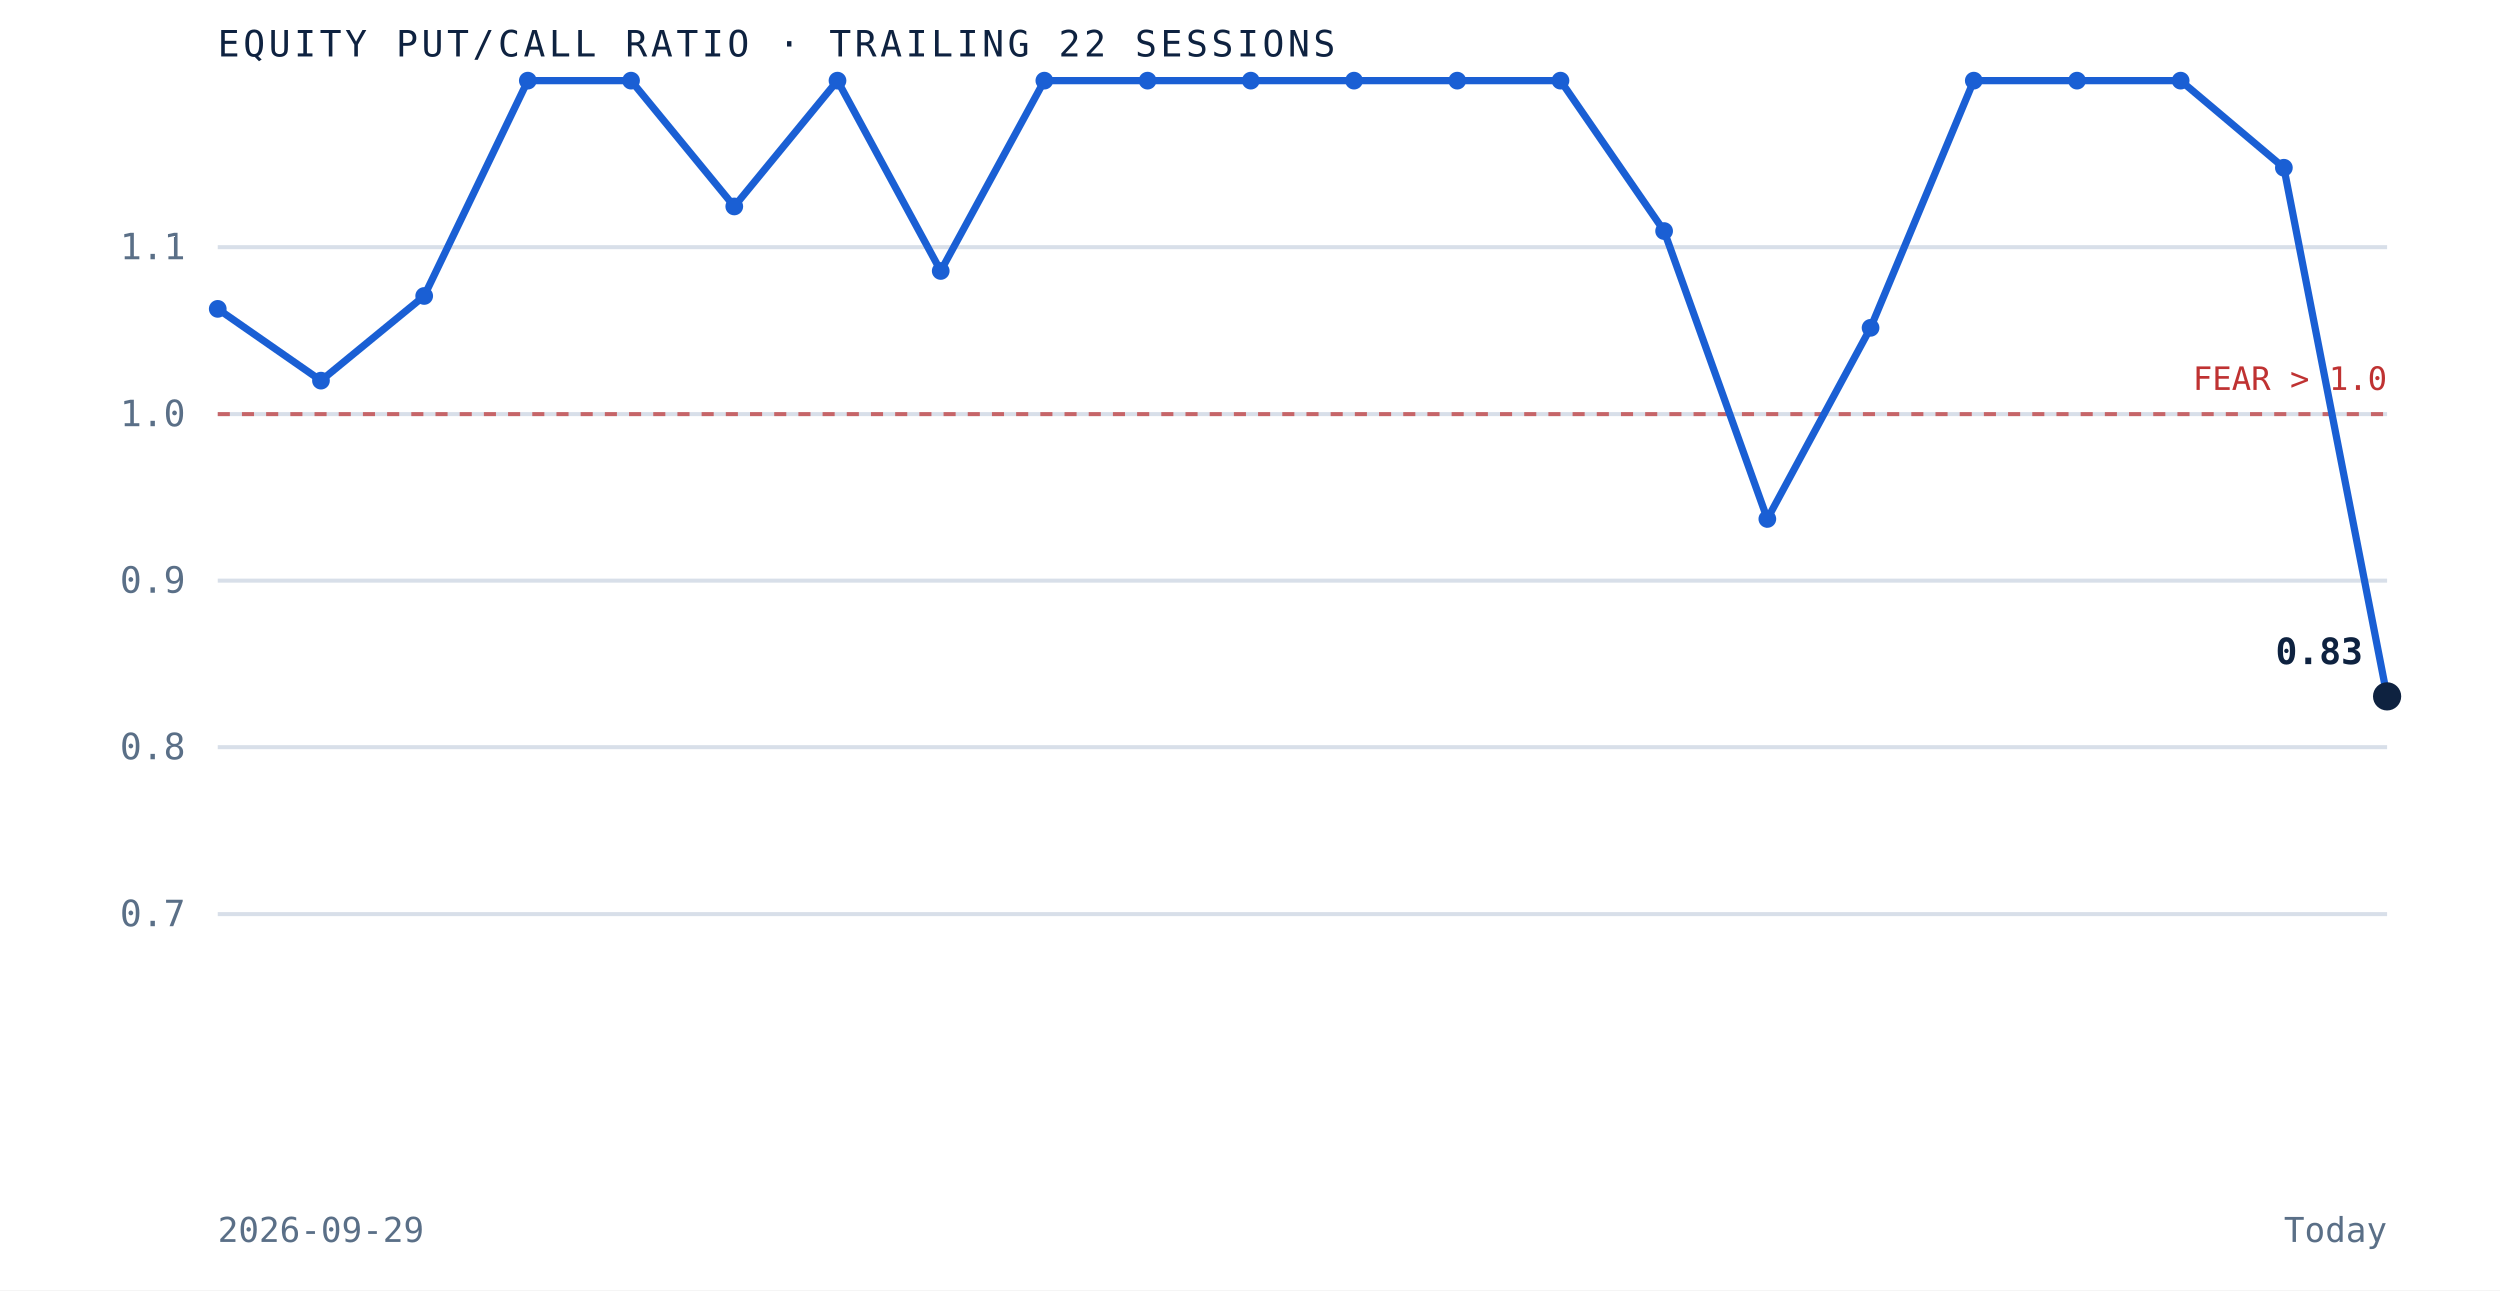
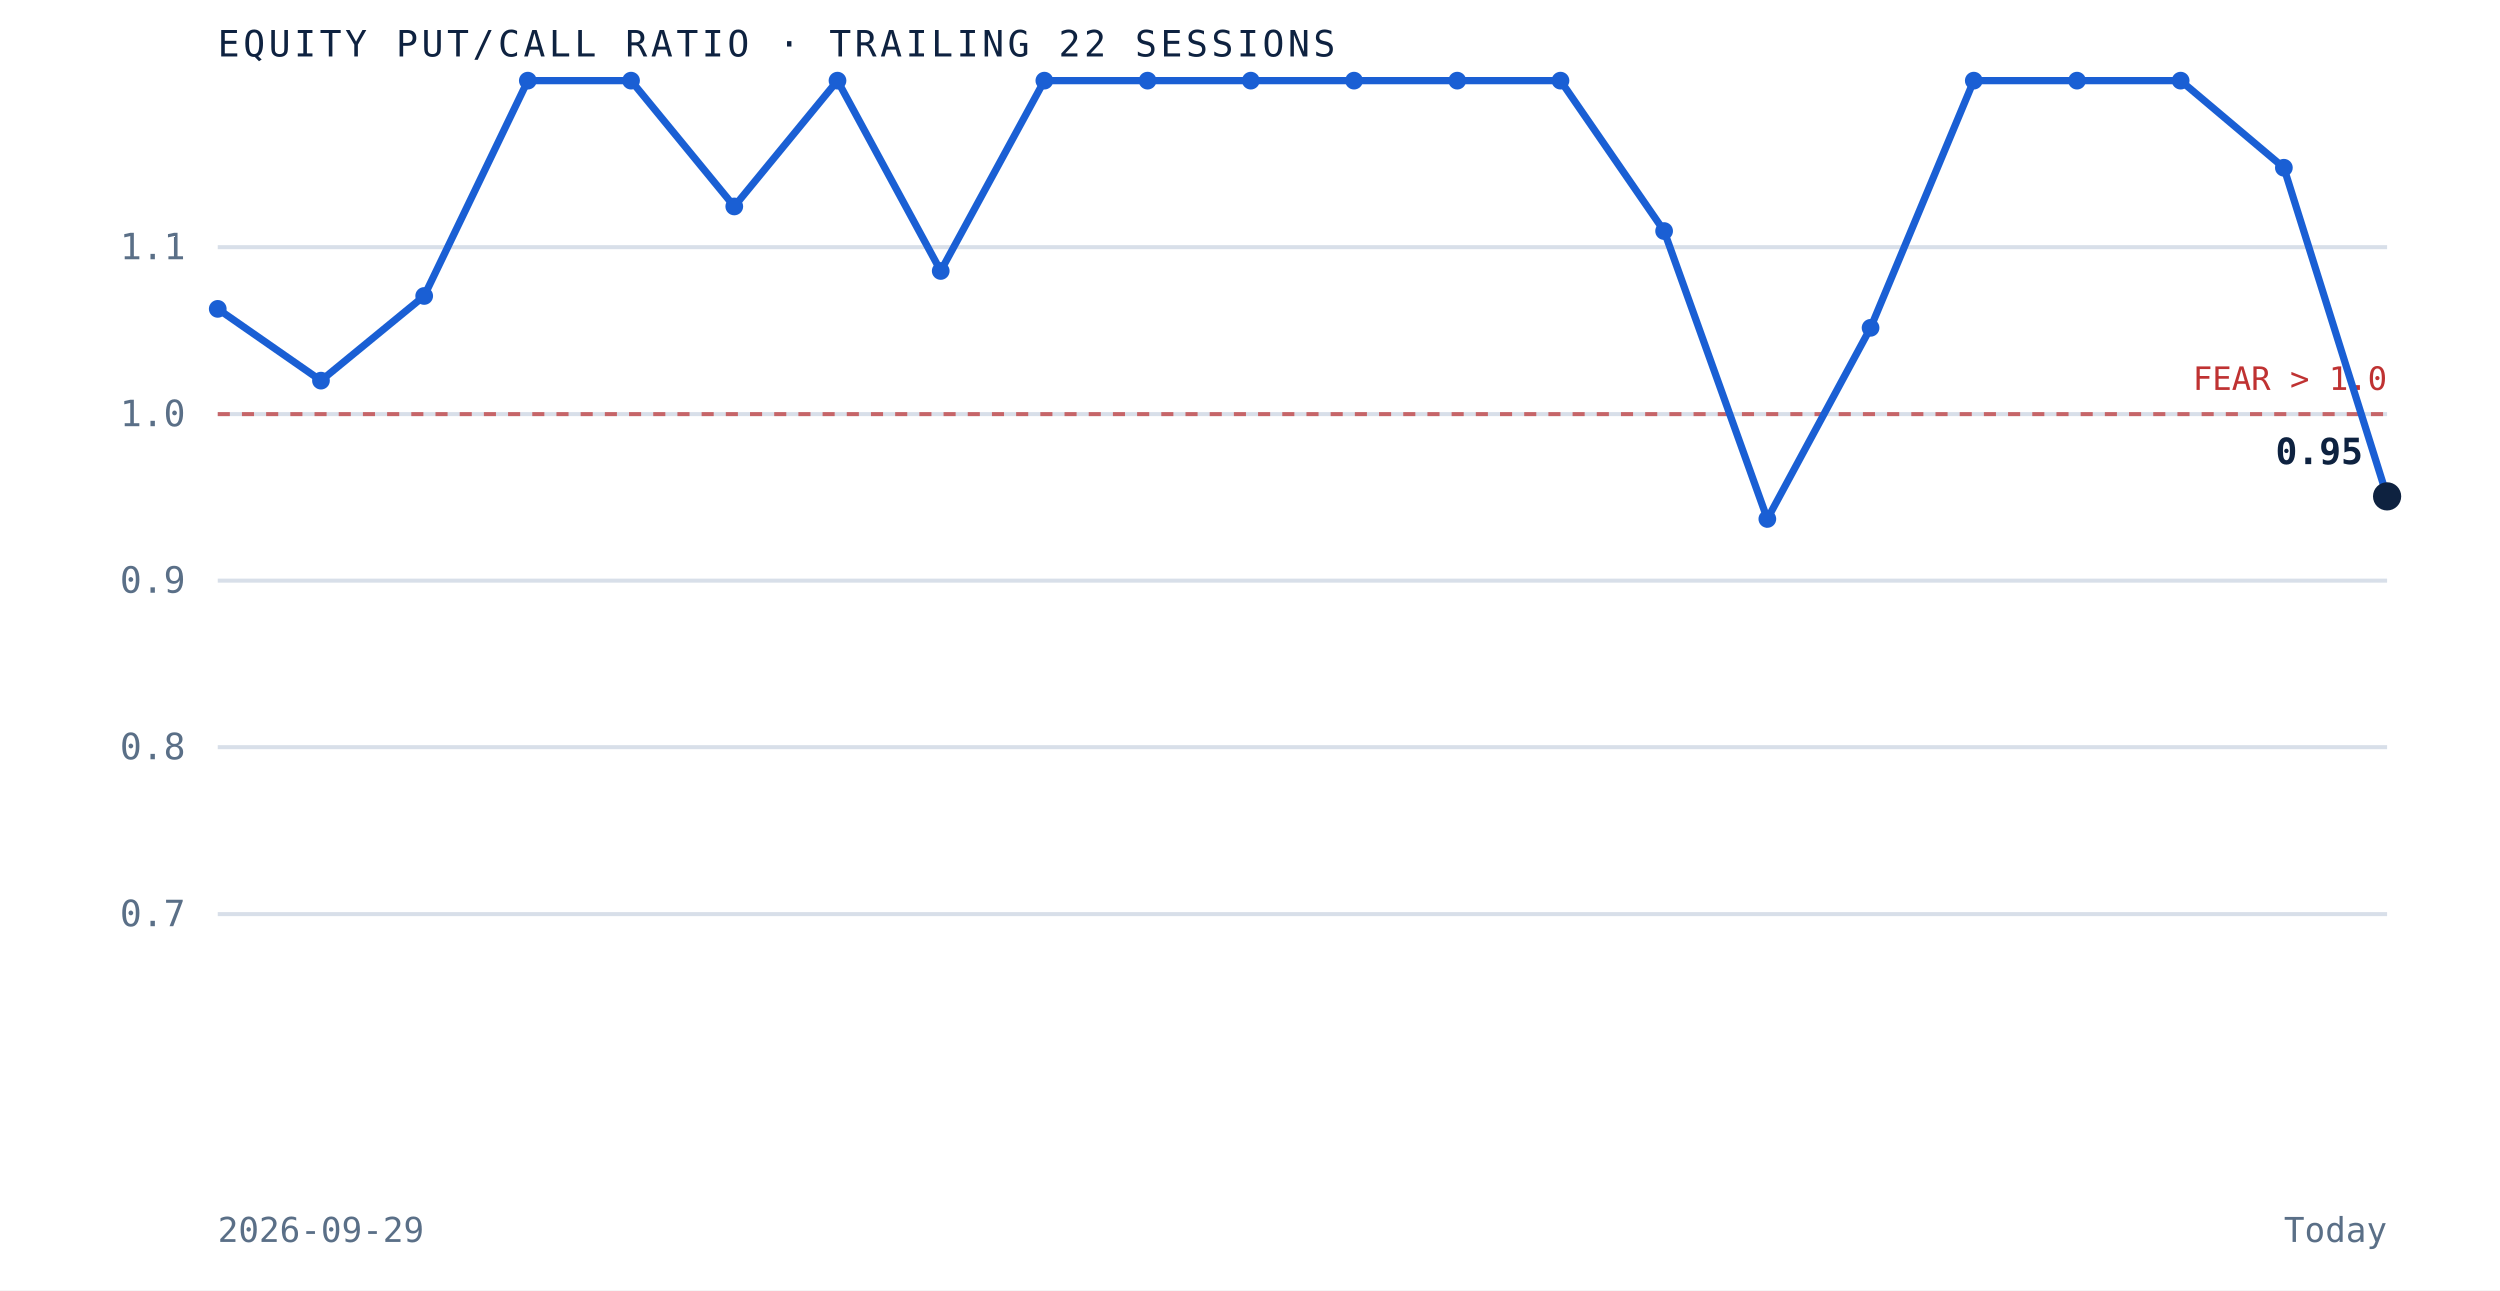
<svg xmlns="http://www.w3.org/2000/svg" viewBox="0 0 620 320" role="img" aria-label="Equity put to call ratio over the trailing 22 sessions" preserveAspectRatio="xMidYMid meet" style="width:100%;height:auto;display:block">
  <rect x="0" y="0" width="620" height="320" fill="white" />
  <line x1="54" y1="226.7" x2="592" y2="226.7" stroke="#d8dfe9" stroke-width="1" />
  <text x="46" y="229.7" text-anchor="end" font-family="'JetBrains Mono', monospace" font-size="9" fill="#5a6f87">0.7</text>
  <line x1="54" y1="185.3" x2="592" y2="185.3" stroke="#d8dfe9" stroke-width="1" />
  <text x="46" y="188.3" text-anchor="end" font-family="'JetBrains Mono', monospace" font-size="9" fill="#5a6f87">0.8</text>
  <line x1="54" y1="144.0" x2="592" y2="144.0" stroke="#d8dfe9" stroke-width="1" />
  <text x="46" y="147.0" text-anchor="end" font-family="'JetBrains Mono', monospace" font-size="9" fill="#5a6f87">0.9</text>
  <line x1="54" y1="102.7" x2="592" y2="102.7" stroke="#d8dfe9" stroke-width="1" />
  <text x="46" y="105.7" text-anchor="end" font-family="'JetBrains Mono', monospace" font-size="9" fill="#5a6f87">1.0</text>
  <line x1="54" y1="61.3" x2="592" y2="61.3" stroke="#d8dfe9" stroke-width="1" />
  <text x="46" y="64.3" text-anchor="end" font-family="'JetBrains Mono', monospace" font-size="9" fill="#5a6f87">1.1</text>
  <line x1="54" y1="102.7" x2="592" y2="102.7" stroke="#bf3232" stroke-width="1" stroke-dasharray="3 3" opacity="0.7" />
  <text x="592" y="96.7" text-anchor="end" font-family="'JetBrains Mono', monospace" font-size="8" fill="#bf3232">FEAR &gt; 1.0</text>
-   <path d="M 54.0 76.6 L 79.6 94.4 L 105.2 73.4 L 130.9 20.0 L 156.5 20.0 L 182.1 51.2 L 207.7 20.0 L 233.3 67.2 L 259.0 20.0 L 284.6 20.0 L 310.2 20.0 L 335.8 20.0 L 361.4 20.0 L 387.0 20.0 L 412.7 57.3 L 438.3 128.7 L 463.9 81.3 L 489.5 20.0 L 515.1 20.0 L 540.8 20.0 L 566.4 41.6 L 592.0 172.7" fill="none" stroke="#1a5fd4" stroke-width="1.8" />
+   <path d="M 54.0 76.6 L 79.6 94.4 L 105.2 73.4 L 130.9 20.0 L 156.5 20.0 L 182.1 51.2 L 207.7 20.0 L 233.3 67.2 L 259.0 20.0 L 284.6 20.0 L 310.2 20.0 L 335.8 20.0 L 361.4 20.0 L 387.0 20.0 L 412.7 57.3 L 438.3 128.7 L 463.9 81.3 L 489.5 20.0 L 515.1 20.0 L 540.8 20.0 L 566.4 41.6 L 592.0 123.1" fill="none" stroke="#1a5fd4" stroke-width="1.8" />
  <circle cx="54.0" cy="76.6" r="2.2" fill="#1a5fd4" />
  <circle cx="79.6" cy="94.4" r="2.2" fill="#1a5fd4" />
  <circle cx="105.2" cy="73.4" r="2.2" fill="#1a5fd4" />
  <circle cx="130.9" cy="20.0" r="2.2" fill="#1a5fd4" />
  <circle cx="156.5" cy="20.0" r="2.2" fill="#1a5fd4" />
  <circle cx="182.1" cy="51.2" r="2.2" fill="#1a5fd4" />
  <circle cx="207.7" cy="20.0" r="2.2" fill="#1a5fd4" />
  <circle cx="233.3" cy="67.2" r="2.2" fill="#1a5fd4" />
  <circle cx="259.0" cy="20.0" r="2.2" fill="#1a5fd4" />
  <circle cx="284.6" cy="20.0" r="2.2" fill="#1a5fd4" />
  <circle cx="310.2" cy="20.0" r="2.2" fill="#1a5fd4" />
  <circle cx="335.8" cy="20.0" r="2.2" fill="#1a5fd4" />
  <circle cx="361.4" cy="20.0" r="2.2" fill="#1a5fd4" />
  <circle cx="387.0" cy="20.0" r="2.2" fill="#1a5fd4" />
  <circle cx="412.7" cy="57.3" r="2.2" fill="#1a5fd4" />
  <circle cx="438.3" cy="128.7" r="2.2" fill="#1a5fd4" />
  <circle cx="463.9" cy="81.3" r="2.2" fill="#1a5fd4" />
  <circle cx="489.5" cy="20.0" r="2.2" fill="#1a5fd4" />
  <circle cx="515.1" cy="20.0" r="2.2" fill="#1a5fd4" />
  <circle cx="540.8" cy="20.0" r="2.2" fill="#1a5fd4" />
  <circle cx="566.4" cy="41.6" r="2.2" fill="#1a5fd4" />
-   <circle cx="592.0" cy="172.7" r="3.5" fill="#0e2240" />
-   <text x="586.0" y="164.7" text-anchor="end" font-family="'JetBrains Mono', monospace" font-size="9" font-weight="bold" fill="#0e2240">0.83</text>
+   <circle cx="592.0" cy="123.1" r="3.5" fill="#0e2240" />
+   <text x="586.0" y="115.1" text-anchor="end" font-family="'JetBrains Mono', monospace" font-size="9" font-weight="bold" fill="#0e2240">0.95</text>
  <text x="54" y="14" font-family="'JetBrains Mono', monospace" font-size="9" letter-spacing="0.1em" fill="#0e2240">EQUITY PUT/CALL RATIO · TRAILING 22 SESSIONS</text>
  <text x="54" y="308" font-family="'JetBrains Mono', monospace" font-size="8.5" fill="#5a6f87">2026-09-29</text>
  <text x="592" y="308" text-anchor="end" font-family="'JetBrains Mono', monospace" font-size="8.5" fill="#5a6f87">Today</text>
</svg>
